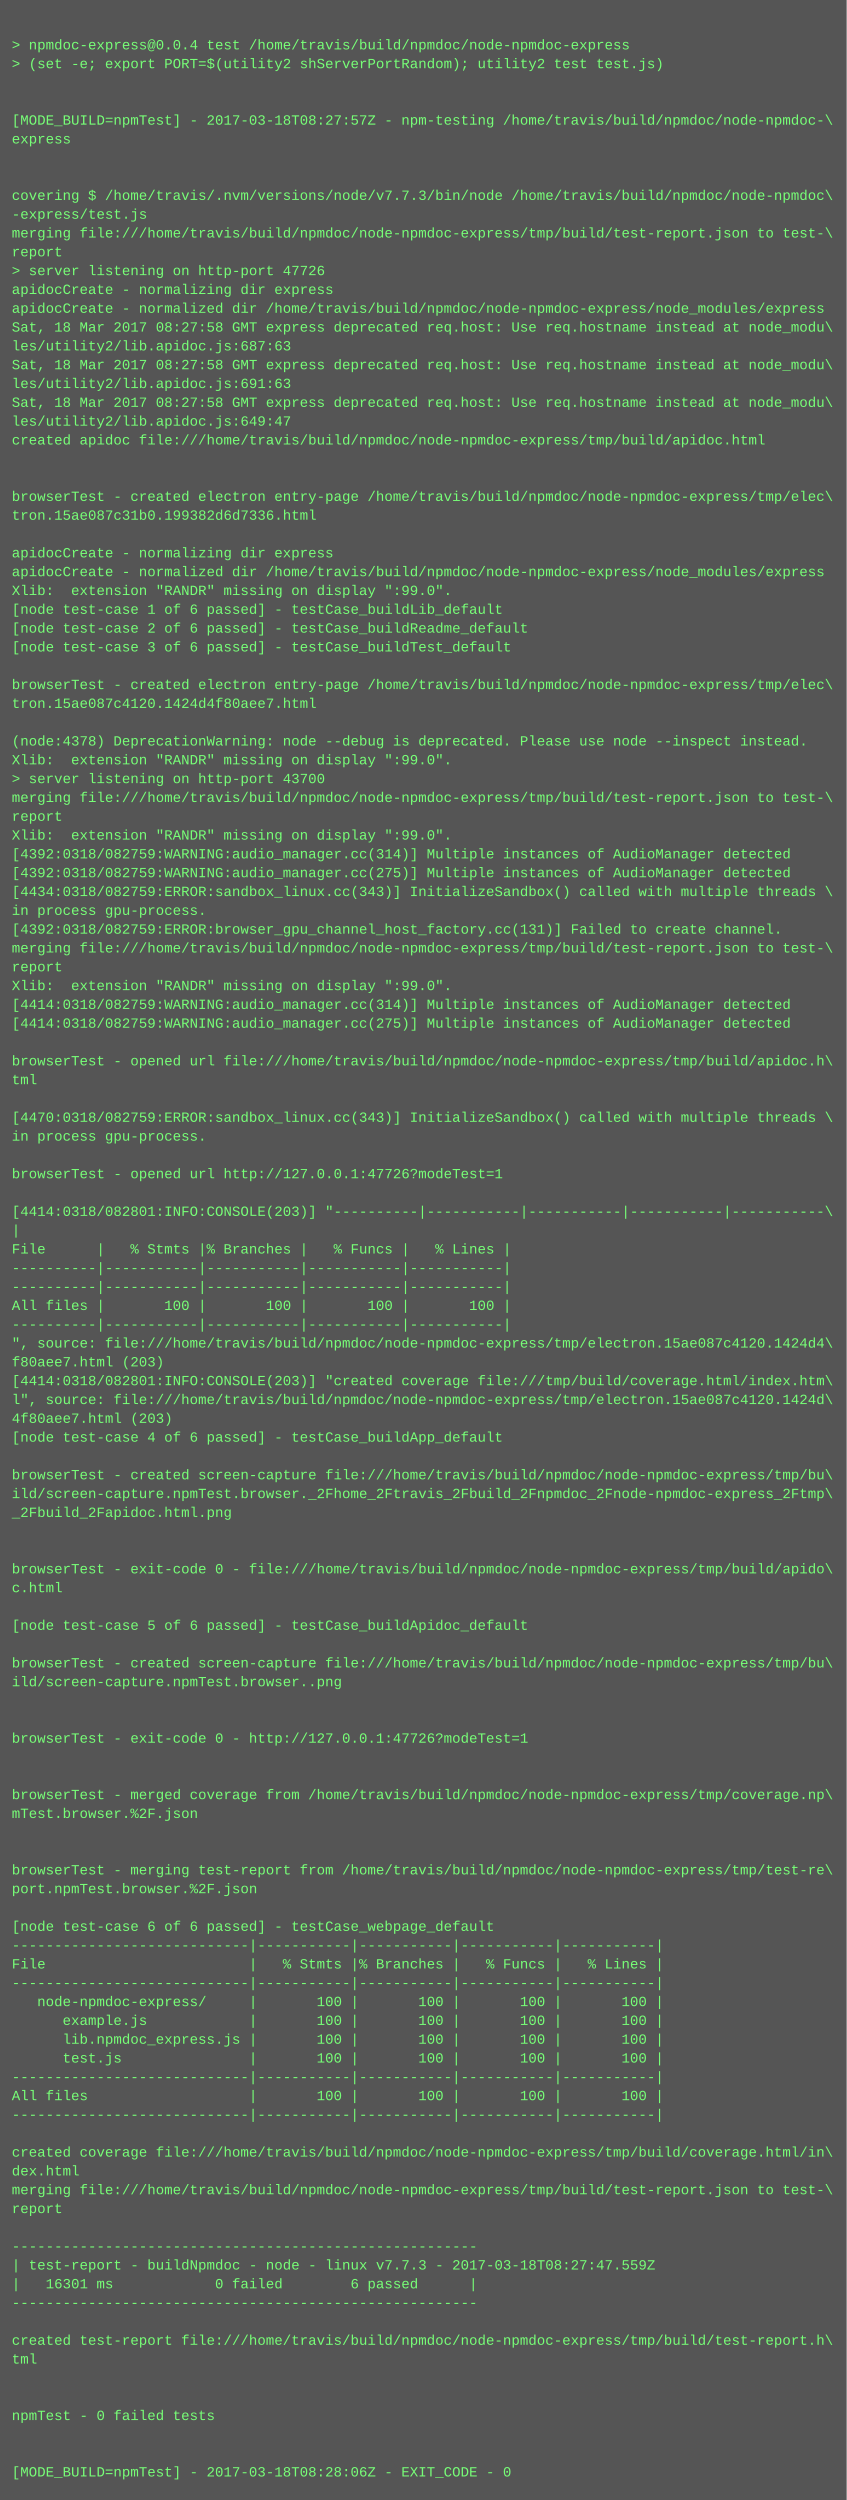
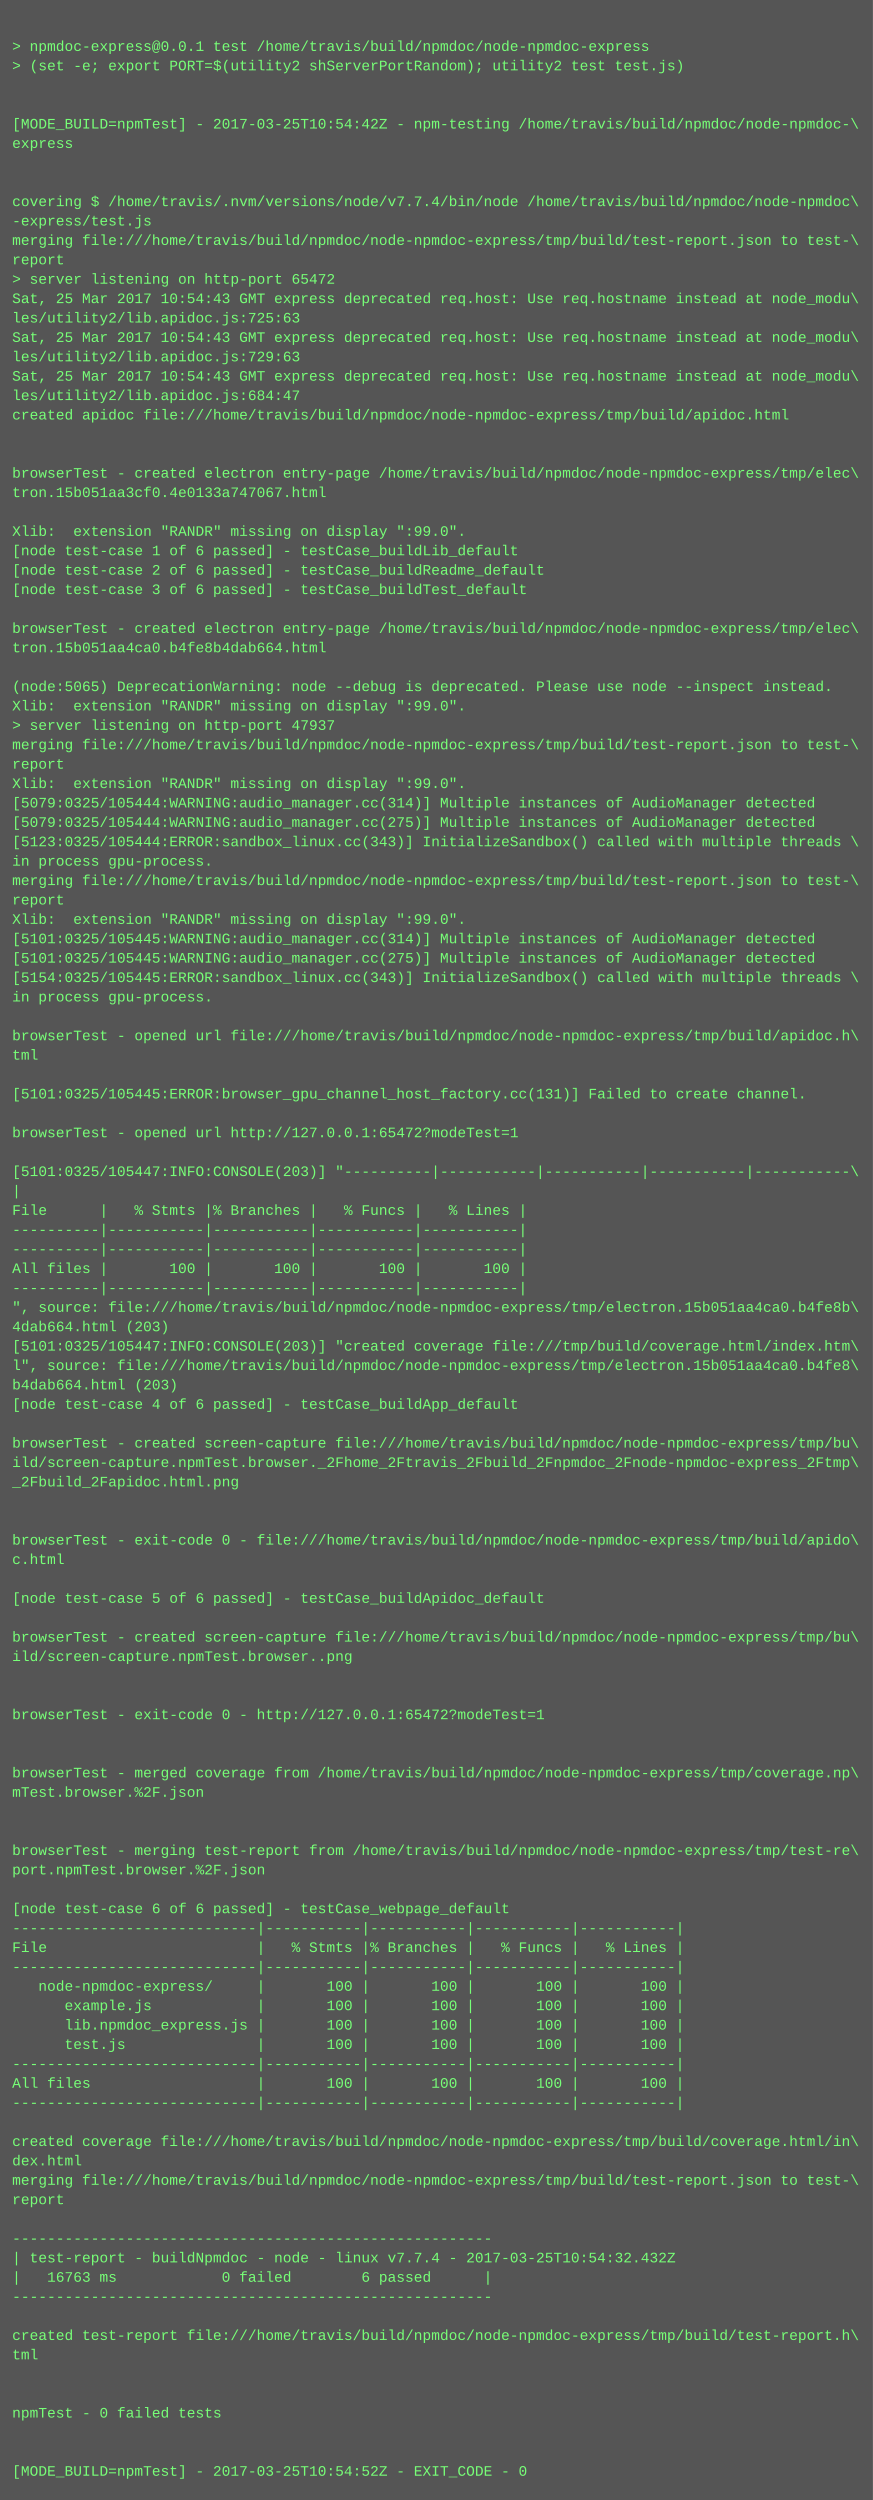
- <svg xmlns="http://www.w3.org/2000/svg" height="2126" width="720">
-   <rect height="2126" fill="#555" width="720" />
+ <svg xmlns="http://www.w3.org/2000/svg" height="2062" width="720">
+   <rect height="2062" fill="#555" width="720" />
  <text fill="#7f7" font-family="Courier New" font-size="12" xml:space="preserve">
    <tspan x="10" y="26" />
-     <tspan x="10" y="42">&gt; npmdoc-express@0.0.4 test /home/travis/build/npmdoc/node-npmdoc-express</tspan>
+     <tspan x="10" y="42">&gt; npmdoc-express@0.0.1 test /home/travis/build/npmdoc/node-npmdoc-express</tspan>
    <tspan x="10" y="58">&gt; (set -e; export PORT=$(utility2 shServerPortRandom); utility2 test test.js)</tspan>
    <tspan x="10" y="74" />
    <tspan x="10" y="90" />
-     <tspan x="10" y="106">[MODE_BUILD=npmTest] - 2017-03-18T08:27:57Z - npm-testing /home/travis/build/npmdoc/node-npmdoc-\</tspan>
+     <tspan x="10" y="106">[MODE_BUILD=npmTest] - 2017-03-25T10:54:42Z - npm-testing /home/travis/build/npmdoc/node-npmdoc-\</tspan>
    <tspan x="10" y="122">express</tspan>
    <tspan x="10" y="138" />
    <tspan x="10" y="154" />
-     <tspan x="10" y="170">covering $ /home/travis/.nvm/versions/node/v7.7.3/bin/node /home/travis/build/npmdoc/node-npmdoc\</tspan>
+     <tspan x="10" y="170">covering $ /home/travis/.nvm/versions/node/v7.7.4/bin/node /home/travis/build/npmdoc/node-npmdoc\</tspan>
    <tspan x="10" y="186">-express/test.js</tspan>
    <tspan x="10" y="202">merging file:///home/travis/build/npmdoc/node-npmdoc-express/tmp/build/test-report.json to test-\</tspan>
    <tspan x="10" y="218">report</tspan>
-     <tspan x="10" y="234">&gt; server listening on http-port 47726</tspan>
-     <tspan x="10" y="250">apidocCreate - normalizing dir express</tspan>
-     <tspan x="10" y="266">apidocCreate - normalized dir /home/travis/build/npmdoc/node-npmdoc-express/node_modules/express</tspan>
-     <tspan x="10" y="282">Sat, 18 Mar 2017 08:27:58 GMT express deprecated req.host: Use req.hostname instead at node_modu\</tspan>
-     <tspan x="10" y="298">les/utility2/lib.apidoc.js:687:63</tspan>
-     <tspan x="10" y="314">Sat, 18 Mar 2017 08:27:58 GMT express deprecated req.host: Use req.hostname instead at node_modu\</tspan>
-     <tspan x="10" y="330">les/utility2/lib.apidoc.js:691:63</tspan>
-     <tspan x="10" y="346">Sat, 18 Mar 2017 08:27:58 GMT express deprecated req.host: Use req.hostname instead at node_modu\</tspan>
-     <tspan x="10" y="362">les/utility2/lib.apidoc.js:649:47</tspan>
-     <tspan x="10" y="378">created apidoc file:///home/travis/build/npmdoc/node-npmdoc-express/tmp/build/apidoc.html</tspan>
-     <tspan x="10" y="394" />
-     <tspan x="10" y="410" />
-     <tspan x="10" y="426">browserTest - created electron entry-page /home/travis/build/npmdoc/node-npmdoc-express/tmp/elec\</tspan>
-     <tspan x="10" y="442">tron.15ae087c31b0.199382d6d7336.html</tspan>
-     <tspan x="10" y="458" />
-     <tspan x="10" y="474">apidocCreate - normalizing dir express</tspan>
-     <tspan x="10" y="490">apidocCreate - normalized dir /home/travis/build/npmdoc/node-npmdoc-express/node_modules/express</tspan>
-     <tspan x="10" y="506">Xlib:  extension "RANDR" missing on display ":99.0".</tspan>
-     <tspan x="10" y="522">[node test-case 1 of 6 passed] - testCase_buildLib_default</tspan>
-     <tspan x="10" y="538">[node test-case 2 of 6 passed] - testCase_buildReadme_default</tspan>
-     <tspan x="10" y="554">[node test-case 3 of 6 passed] - testCase_buildTest_default</tspan>
-     <tspan x="10" y="570" />
-     <tspan x="10" y="586">browserTest - created electron entry-page /home/travis/build/npmdoc/node-npmdoc-express/tmp/elec\</tspan>
-     <tspan x="10" y="602">tron.15ae087c4120.1424d4f80aee7.html</tspan>
-     <tspan x="10" y="618" />
-     <tspan x="10" y="634">(node:4378) DeprecationWarning: node --debug is deprecated. Please use node --inspect instead.</tspan>
+     <tspan x="10" y="234">&gt; server listening on http-port 65472</tspan>
+     <tspan x="10" y="250">Sat, 25 Mar 2017 10:54:43 GMT express deprecated req.host: Use req.hostname instead at node_modu\</tspan>
+     <tspan x="10" y="266">les/utility2/lib.apidoc.js:725:63</tspan>
+     <tspan x="10" y="282">Sat, 25 Mar 2017 10:54:43 GMT express deprecated req.host: Use req.hostname instead at node_modu\</tspan>
+     <tspan x="10" y="298">les/utility2/lib.apidoc.js:729:63</tspan>
+     <tspan x="10" y="314">Sat, 25 Mar 2017 10:54:43 GMT express deprecated req.host: Use req.hostname instead at node_modu\</tspan>
+     <tspan x="10" y="330">les/utility2/lib.apidoc.js:684:47</tspan>
+     <tspan x="10" y="346">created apidoc file:///home/travis/build/npmdoc/node-npmdoc-express/tmp/build/apidoc.html</tspan>
+     <tspan x="10" y="362" />
+     <tspan x="10" y="378" />
+     <tspan x="10" y="394">browserTest - created electron entry-page /home/travis/build/npmdoc/node-npmdoc-express/tmp/elec\</tspan>
+     <tspan x="10" y="410">tron.15b051aa3cf0.4e0133a747067.html</tspan>
+     <tspan x="10" y="426" />
+     <tspan x="10" y="442">Xlib:  extension "RANDR" missing on display ":99.0".</tspan>
+     <tspan x="10" y="458">[node test-case 1 of 6 passed] - testCase_buildLib_default</tspan>
+     <tspan x="10" y="474">[node test-case 2 of 6 passed] - testCase_buildReadme_default</tspan>
+     <tspan x="10" y="490">[node test-case 3 of 6 passed] - testCase_buildTest_default</tspan>
+     <tspan x="10" y="506" />
+     <tspan x="10" y="522">browserTest - created electron entry-page /home/travis/build/npmdoc/node-npmdoc-express/tmp/elec\</tspan>
+     <tspan x="10" y="538">tron.15b051aa4ca0.b4fe8b4dab664.html</tspan>
+     <tspan x="10" y="554" />
+     <tspan x="10" y="570">(node:5065) DeprecationWarning: node --debug is deprecated. Please use node --inspect instead.</tspan>
+     <tspan x="10" y="586">Xlib:  extension "RANDR" missing on display ":99.0".</tspan>
+     <tspan x="10" y="602">&gt; server listening on http-port 47937</tspan>
+     <tspan x="10" y="618">merging file:///home/travis/build/npmdoc/node-npmdoc-express/tmp/build/test-report.json to test-\</tspan>
+     <tspan x="10" y="634">report</tspan>
    <tspan x="10" y="650">Xlib:  extension "RANDR" missing on display ":99.0".</tspan>
-     <tspan x="10" y="666">&gt; server listening on http-port 43700</tspan>
-     <tspan x="10" y="682">merging file:///home/travis/build/npmdoc/node-npmdoc-express/tmp/build/test-report.json to test-\</tspan>
-     <tspan x="10" y="698">report</tspan>
-     <tspan x="10" y="714">Xlib:  extension "RANDR" missing on display ":99.0".</tspan>
-     <tspan x="10" y="730">[4392:0318/082759:WARNING:audio_manager.cc(314)] Multiple instances of AudioManager detected</tspan>
-     <tspan x="10" y="746">[4392:0318/082759:WARNING:audio_manager.cc(275)] Multiple instances of AudioManager detected</tspan>
-     <tspan x="10" y="762">[4434:0318/082759:ERROR:sandbox_linux.cc(343)] InitializeSandbox() called with multiple threads \</tspan>
-     <tspan x="10" y="778">in process gpu-process. </tspan>
-     <tspan x="10" y="794">[4392:0318/082759:ERROR:browser_gpu_channel_host_factory.cc(131)] Failed to create channel.</tspan>
-     <tspan x="10" y="810">merging file:///home/travis/build/npmdoc/node-npmdoc-express/tmp/build/test-report.json to test-\</tspan>
-     <tspan x="10" y="826">report</tspan>
-     <tspan x="10" y="842">Xlib:  extension "RANDR" missing on display ":99.0".</tspan>
-     <tspan x="10" y="858">[4414:0318/082759:WARNING:audio_manager.cc(314)] Multiple instances of AudioManager detected</tspan>
-     <tspan x="10" y="874">[4414:0318/082759:WARNING:audio_manager.cc(275)] Multiple instances of AudioManager detected</tspan>
+     <tspan x="10" y="666">[5079:0325/105444:WARNING:audio_manager.cc(314)] Multiple instances of AudioManager detected</tspan>
+     <tspan x="10" y="682">[5079:0325/105444:WARNING:audio_manager.cc(275)] Multiple instances of AudioManager detected</tspan>
+     <tspan x="10" y="698">[5123:0325/105444:ERROR:sandbox_linux.cc(343)] InitializeSandbox() called with multiple threads \</tspan>
+     <tspan x="10" y="714">in process gpu-process. </tspan>
+     <tspan x="10" y="730">merging file:///home/travis/build/npmdoc/node-npmdoc-express/tmp/build/test-report.json to test-\</tspan>
+     <tspan x="10" y="746">report</tspan>
+     <tspan x="10" y="762">Xlib:  extension "RANDR" missing on display ":99.0".</tspan>
+     <tspan x="10" y="778">[5101:0325/105445:WARNING:audio_manager.cc(314)] Multiple instances of AudioManager detected</tspan>
+     <tspan x="10" y="794">[5101:0325/105445:WARNING:audio_manager.cc(275)] Multiple instances of AudioManager detected</tspan>
+     <tspan x="10" y="810">[5154:0325/105445:ERROR:sandbox_linux.cc(343)] InitializeSandbox() called with multiple threads \</tspan>
+     <tspan x="10" y="826">in process gpu-process. </tspan>
+     <tspan x="10" y="842" />
+     <tspan x="10" y="858">browserTest - opened url file:///home/travis/build/npmdoc/node-npmdoc-express/tmp/build/apidoc.h\</tspan>
+     <tspan x="10" y="874">tml</tspan>
    <tspan x="10" y="890" />
-     <tspan x="10" y="906">browserTest - opened url file:///home/travis/build/npmdoc/node-npmdoc-express/tmp/build/apidoc.h\</tspan>
-     <tspan x="10" y="922">tml</tspan>
-     <tspan x="10" y="938" />
-     <tspan x="10" y="954">[4470:0318/082759:ERROR:sandbox_linux.cc(343)] InitializeSandbox() called with multiple threads \</tspan>
-     <tspan x="10" y="970">in process gpu-process. </tspan>
-     <tspan x="10" y="986" />
-     <tspan x="10" y="1002">browserTest - opened url http://127.0.0.1:47726?modeTest=1</tspan>
-     <tspan x="10" y="1018" />
-     <tspan x="10" y="1034">[4414:0318/082801:INFO:CONSOLE(203)] "----------|-----------|-----------|-----------|-----------\</tspan>
-     <tspan x="10" y="1050">|</tspan>
-     <tspan x="10" y="1066">File      |   % Stmts |% Branches |   % Funcs |   % Lines |</tspan>
-     <tspan x="10" y="1082">----------|-----------|-----------|-----------|-----------|</tspan>
-     <tspan x="10" y="1098">----------|-----------|-----------|-----------|-----------|</tspan>
-     <tspan x="10" y="1114">All files |       100 |       100 |       100 |       100 |</tspan>
-     <tspan x="10" y="1130">----------|-----------|-----------|-----------|-----------|</tspan>
-     <tspan x="10" y="1146">", source: file:///home/travis/build/npmdoc/node-npmdoc-express/tmp/electron.15ae087c4120.1424d4\</tspan>
-     <tspan x="10" y="1162">f80aee7.html (203)</tspan>
-     <tspan x="10" y="1178">[4414:0318/082801:INFO:CONSOLE(203)] "created coverage file:///tmp/build/coverage.html/index.htm\</tspan>
-     <tspan x="10" y="1194">l", source: file:///home/travis/build/npmdoc/node-npmdoc-express/tmp/electron.15ae087c4120.1424d\</tspan>
-     <tspan x="10" y="1210">4f80aee7.html (203)</tspan>
-     <tspan x="10" y="1226">[node test-case 4 of 6 passed] - testCase_buildApp_default</tspan>
+     <tspan x="10" y="906">[5101:0325/105445:ERROR:browser_gpu_channel_host_factory.cc(131)] Failed to create channel.</tspan>
+     <tspan x="10" y="922" />
+     <tspan x="10" y="938">browserTest - opened url http://127.0.0.1:65472?modeTest=1</tspan>
+     <tspan x="10" y="954" />
+     <tspan x="10" y="970">[5101:0325/105447:INFO:CONSOLE(203)] "----------|-----------|-----------|-----------|-----------\</tspan>
+     <tspan x="10" y="986">|</tspan>
+     <tspan x="10" y="1002">File      |   % Stmts |% Branches |   % Funcs |   % Lines |</tspan>
+     <tspan x="10" y="1018">----------|-----------|-----------|-----------|-----------|</tspan>
+     <tspan x="10" y="1034">----------|-----------|-----------|-----------|-----------|</tspan>
+     <tspan x="10" y="1050">All files |       100 |       100 |       100 |       100 |</tspan>
+     <tspan x="10" y="1066">----------|-----------|-----------|-----------|-----------|</tspan>
+     <tspan x="10" y="1082">", source: file:///home/travis/build/npmdoc/node-npmdoc-express/tmp/electron.15b051aa4ca0.b4fe8b\</tspan>
+     <tspan x="10" y="1098">4dab664.html (203)</tspan>
+     <tspan x="10" y="1114">[5101:0325/105447:INFO:CONSOLE(203)] "created coverage file:///tmp/build/coverage.html/index.htm\</tspan>
+     <tspan x="10" y="1130">l", source: file:///home/travis/build/npmdoc/node-npmdoc-express/tmp/electron.15b051aa4ca0.b4fe8\</tspan>
+     <tspan x="10" y="1146">b4dab664.html (203)</tspan>
+     <tspan x="10" y="1162">[node test-case 4 of 6 passed] - testCase_buildApp_default</tspan>
+     <tspan x="10" y="1178" />
+     <tspan x="10" y="1194">browserTest - created screen-capture file:///home/travis/build/npmdoc/node-npmdoc-express/tmp/bu\</tspan>
+     <tspan x="10" y="1210">ild/screen-capture.npmTest.browser._2Fhome_2Ftravis_2Fbuild_2Fnpmdoc_2Fnode-npmdoc-express_2Ftmp\</tspan>
+     <tspan x="10" y="1226">_2Fbuild_2Fapidoc.html.png</tspan>
    <tspan x="10" y="1242" />
-     <tspan x="10" y="1258">browserTest - created screen-capture file:///home/travis/build/npmdoc/node-npmdoc-express/tmp/bu\</tspan>
-     <tspan x="10" y="1274">ild/screen-capture.npmTest.browser._2Fhome_2Ftravis_2Fbuild_2Fnpmdoc_2Fnode-npmdoc-express_2Ftmp\</tspan>
-     <tspan x="10" y="1290">_2Fbuild_2Fapidoc.html.png</tspan>
+     <tspan x="10" y="1258" />
+     <tspan x="10" y="1274">browserTest - exit-code 0 - file:///home/travis/build/npmdoc/node-npmdoc-express/tmp/build/apido\</tspan>
+     <tspan x="10" y="1290">c.html</tspan>
    <tspan x="10" y="1306" />
-     <tspan x="10" y="1322" />
-     <tspan x="10" y="1338">browserTest - exit-code 0 - file:///home/travis/build/npmdoc/node-npmdoc-express/tmp/build/apido\</tspan>
-     <tspan x="10" y="1354">c.html</tspan>
-     <tspan x="10" y="1370" />
-     <tspan x="10" y="1386">[node test-case 5 of 6 passed] - testCase_buildApidoc_default</tspan>
+     <tspan x="10" y="1322">[node test-case 5 of 6 passed] - testCase_buildApidoc_default</tspan>
+     <tspan x="10" y="1338" />
+     <tspan x="10" y="1354">browserTest - created screen-capture file:///home/travis/build/npmdoc/node-npmdoc-express/tmp/bu\</tspan>
+     <tspan x="10" y="1370">ild/screen-capture.npmTest.browser..png</tspan>
+     <tspan x="10" y="1386" />
    <tspan x="10" y="1402" />
-     <tspan x="10" y="1418">browserTest - created screen-capture file:///home/travis/build/npmdoc/node-npmdoc-express/tmp/bu\</tspan>
-     <tspan x="10" y="1434">ild/screen-capture.npmTest.browser..png</tspan>
+     <tspan x="10" y="1418">browserTest - exit-code 0 - http://127.0.0.1:65472?modeTest=1</tspan>
+     <tspan x="10" y="1434" />
    <tspan x="10" y="1450" />
-     <tspan x="10" y="1466" />
-     <tspan x="10" y="1482">browserTest - exit-code 0 - http://127.0.0.1:47726?modeTest=1</tspan>
+     <tspan x="10" y="1466">browserTest - merged coverage from /home/travis/build/npmdoc/node-npmdoc-express/tmp/coverage.np\</tspan>
+     <tspan x="10" y="1482">mTest.browser.%2F.json</tspan>
    <tspan x="10" y="1498" />
    <tspan x="10" y="1514" />
-     <tspan x="10" y="1530">browserTest - merged coverage from /home/travis/build/npmdoc/node-npmdoc-express/tmp/coverage.np\</tspan>
-     <tspan x="10" y="1546">mTest.browser.%2F.json</tspan>
+     <tspan x="10" y="1530">browserTest - merging test-report from /home/travis/build/npmdoc/node-npmdoc-express/tmp/test-re\</tspan>
+     <tspan x="10" y="1546">port.npmTest.browser.%2F.json</tspan>
    <tspan x="10" y="1562" />
-     <tspan x="10" y="1578" />
-     <tspan x="10" y="1594">browserTest - merging test-report from /home/travis/build/npmdoc/node-npmdoc-express/tmp/test-re\</tspan>
-     <tspan x="10" y="1610">port.npmTest.browser.%2F.json</tspan>
-     <tspan x="10" y="1626" />
-     <tspan x="10" y="1642">[node test-case 6 of 6 passed] - testCase_webpage_default</tspan>
-     <tspan x="10" y="1658">----------------------------|-----------|-----------|-----------|-----------|</tspan>
-     <tspan x="10" y="1674">File                        |   % Stmts |% Branches |   % Funcs |   % Lines |</tspan>
-     <tspan x="10" y="1690">----------------------------|-----------|-----------|-----------|-----------|</tspan>
-     <tspan x="10" y="1706">   node-npmdoc-express/     |       100 |       100 |       100 |       100 |</tspan>
-     <tspan x="10" y="1722">      example.js            |       100 |       100 |       100 |       100 |</tspan>
-     <tspan x="10" y="1738">      lib.npmdoc_express.js |       100 |       100 |       100 |       100 |</tspan>
-     <tspan x="10" y="1754">      test.js               |       100 |       100 |       100 |       100 |</tspan>
-     <tspan x="10" y="1770">----------------------------|-----------|-----------|-----------|-----------|</tspan>
-     <tspan x="10" y="1786">All files                   |       100 |       100 |       100 |       100 |</tspan>
-     <tspan x="10" y="1802">----------------------------|-----------|-----------|-----------|-----------|</tspan>
-     <tspan x="10" y="1818" />
-     <tspan x="10" y="1834">created coverage file:///home/travis/build/npmdoc/node-npmdoc-express/tmp/build/coverage.html/in\</tspan>
-     <tspan x="10" y="1850">dex.html</tspan>
-     <tspan x="10" y="1866">merging file:///home/travis/build/npmdoc/node-npmdoc-express/tmp/build/test-report.json to test-\</tspan>
-     <tspan x="10" y="1882">report</tspan>
-     <tspan x="10" y="1898" />
-     <tspan x="10" y="1914">-------------------------------------------------------</tspan>
-     <tspan x="10" y="1930">| test-report - buildNpmdoc - node - linux v7.7.3 - 2017-03-18T08:27:47.559Z</tspan>
-     <tspan x="10" y="1946">|   16301 ms            0 failed        6 passed      |</tspan>
-     <tspan x="10" y="1962">-------------------------------------------------------</tspan>
+     <tspan x="10" y="1578">[node test-case 6 of 6 passed] - testCase_webpage_default</tspan>
+     <tspan x="10" y="1594">----------------------------|-----------|-----------|-----------|-----------|</tspan>
+     <tspan x="10" y="1610">File                        |   % Stmts |% Branches |   % Funcs |   % Lines |</tspan>
+     <tspan x="10" y="1626">----------------------------|-----------|-----------|-----------|-----------|</tspan>
+     <tspan x="10" y="1642">   node-npmdoc-express/     |       100 |       100 |       100 |       100 |</tspan>
+     <tspan x="10" y="1658">      example.js            |       100 |       100 |       100 |       100 |</tspan>
+     <tspan x="10" y="1674">      lib.npmdoc_express.js |       100 |       100 |       100 |       100 |</tspan>
+     <tspan x="10" y="1690">      test.js               |       100 |       100 |       100 |       100 |</tspan>
+     <tspan x="10" y="1706">----------------------------|-----------|-----------|-----------|-----------|</tspan>
+     <tspan x="10" y="1722">All files                   |       100 |       100 |       100 |       100 |</tspan>
+     <tspan x="10" y="1738">----------------------------|-----------|-----------|-----------|-----------|</tspan>
+     <tspan x="10" y="1754" />
+     <tspan x="10" y="1770">created coverage file:///home/travis/build/npmdoc/node-npmdoc-express/tmp/build/coverage.html/in\</tspan>
+     <tspan x="10" y="1786">dex.html</tspan>
+     <tspan x="10" y="1802">merging file:///home/travis/build/npmdoc/node-npmdoc-express/tmp/build/test-report.json to test-\</tspan>
+     <tspan x="10" y="1818">report</tspan>
+     <tspan x="10" y="1834" />
+     <tspan x="10" y="1850">-------------------------------------------------------</tspan>
+     <tspan x="10" y="1866">| test-report - buildNpmdoc - node - linux v7.7.4 - 2017-03-25T10:54:32.432Z</tspan>
+     <tspan x="10" y="1882">|   16763 ms            0 failed        6 passed      |</tspan>
+     <tspan x="10" y="1898">-------------------------------------------------------</tspan>
+     <tspan x="10" y="1914" />
+     <tspan x="10" y="1930">created test-report file:///home/travis/build/npmdoc/node-npmdoc-express/tmp/build/test-report.h\</tspan>
+     <tspan x="10" y="1946">tml</tspan>
+     <tspan x="10" y="1962" />
    <tspan x="10" y="1978" />
-     <tspan x="10" y="1994">created test-report file:///home/travis/build/npmdoc/node-npmdoc-express/tmp/build/test-report.h\</tspan>
-     <tspan x="10" y="2010">tml</tspan>
+     <tspan x="10" y="1994">npmTest - 0 failed tests</tspan>
+     <tspan x="10" y="2010" />
    <tspan x="10" y="2026" />
-     <tspan x="10" y="2042" />
-     <tspan x="10" y="2058">npmTest - 0 failed tests</tspan>
-     <tspan x="10" y="2074" />
-     <tspan x="10" y="2090" />
-     <tspan x="10" y="2106">[MODE_BUILD=npmTest] - 2017-03-18T08:28:06Z - EXIT_CODE - 0</tspan>
+     <tspan x="10" y="2042">[MODE_BUILD=npmTest] - 2017-03-25T10:54:52Z - EXIT_CODE - 0</tspan>
  </text>
</svg>
